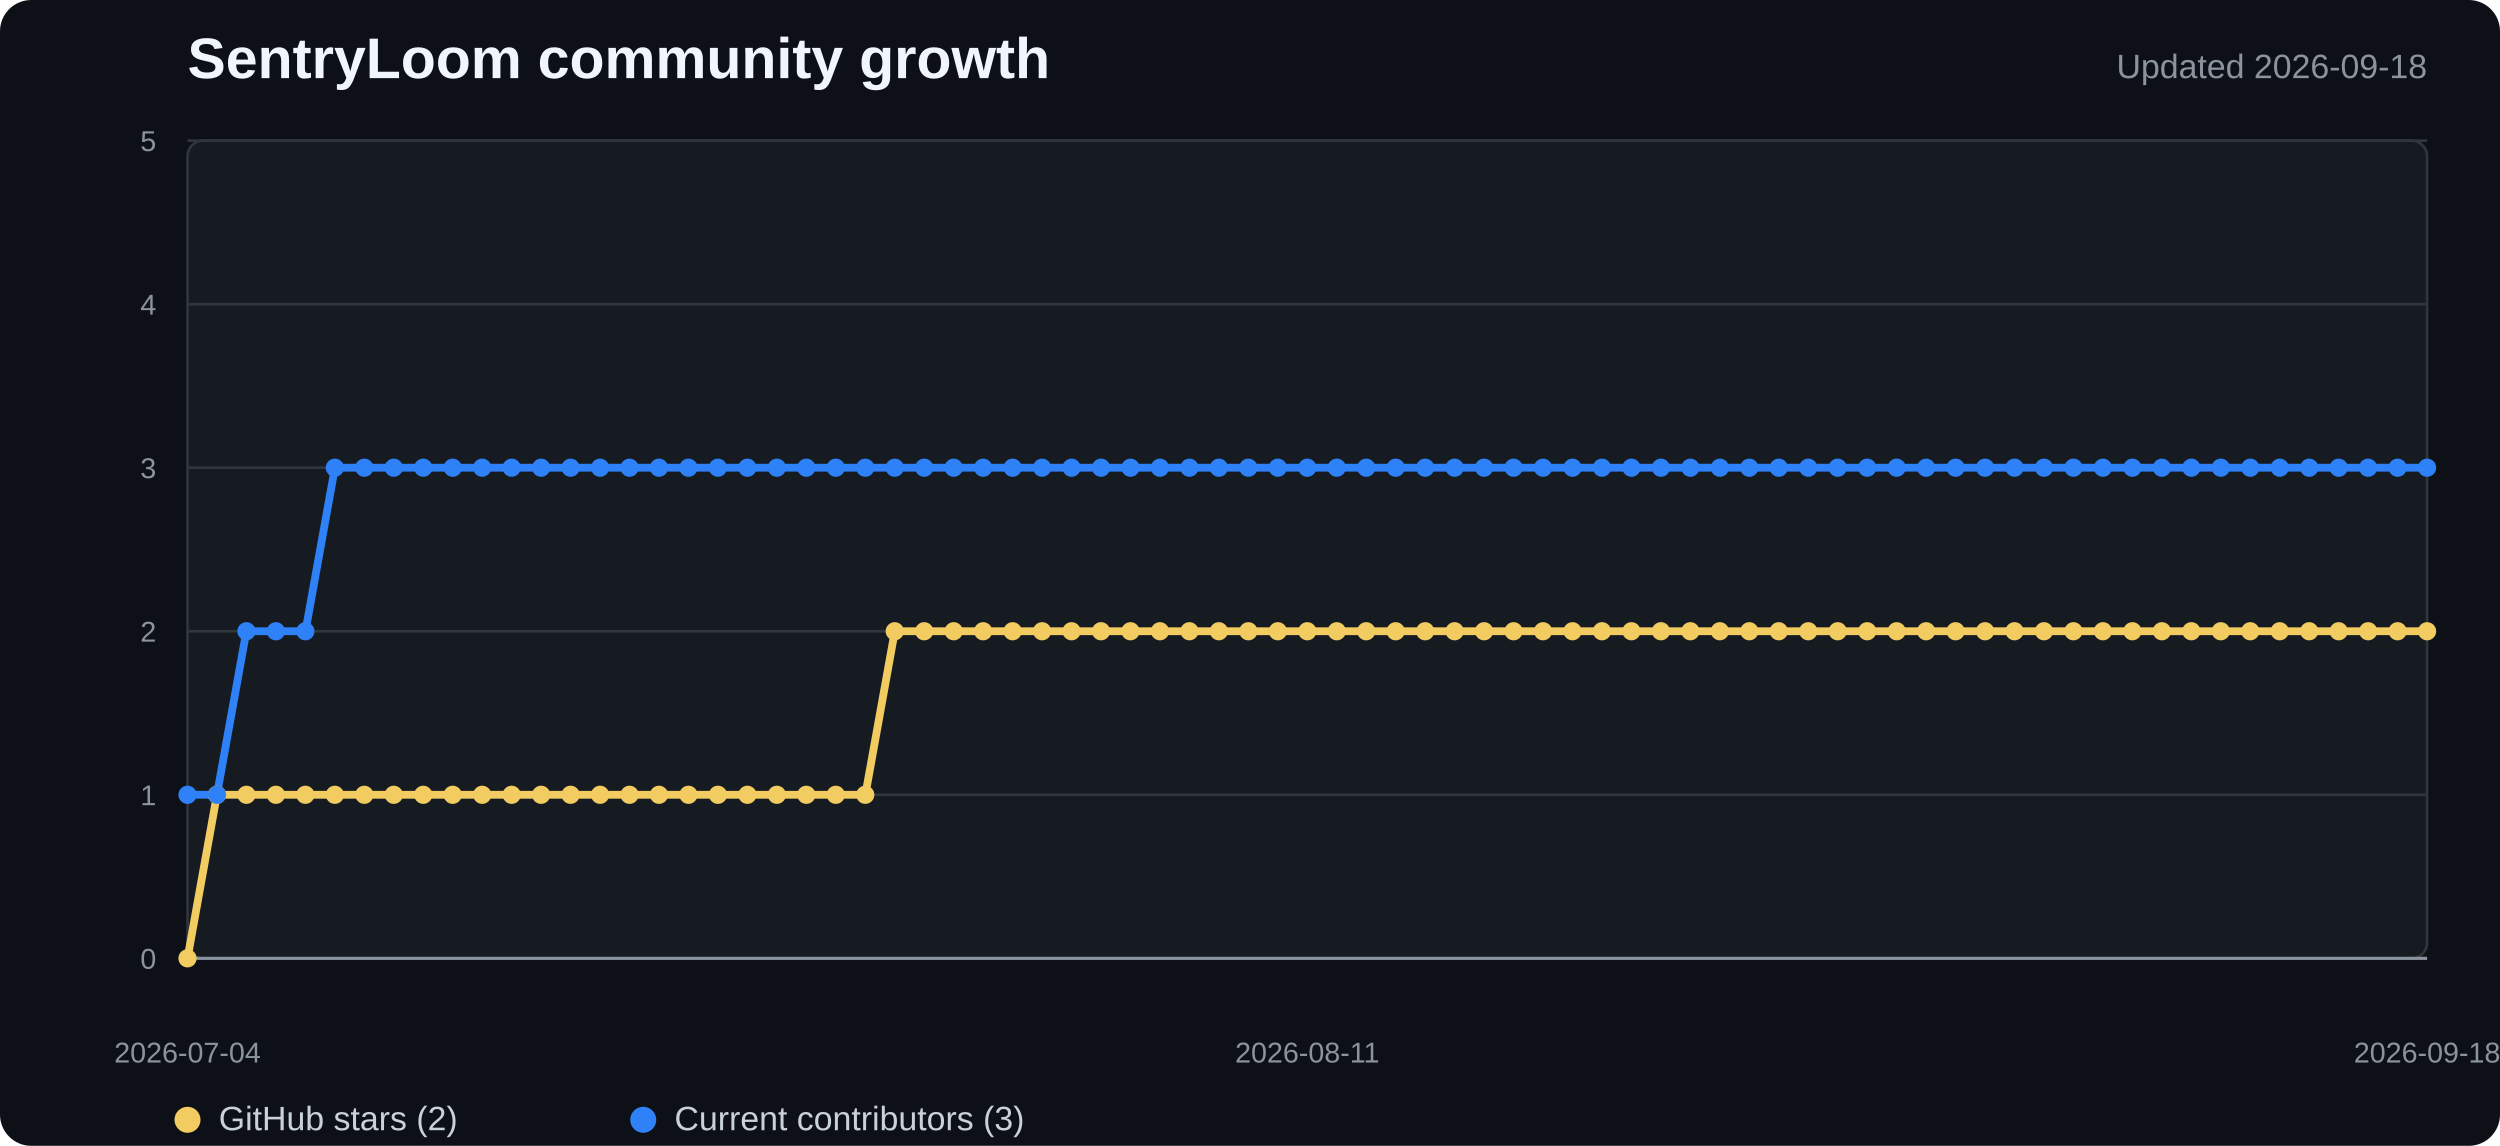
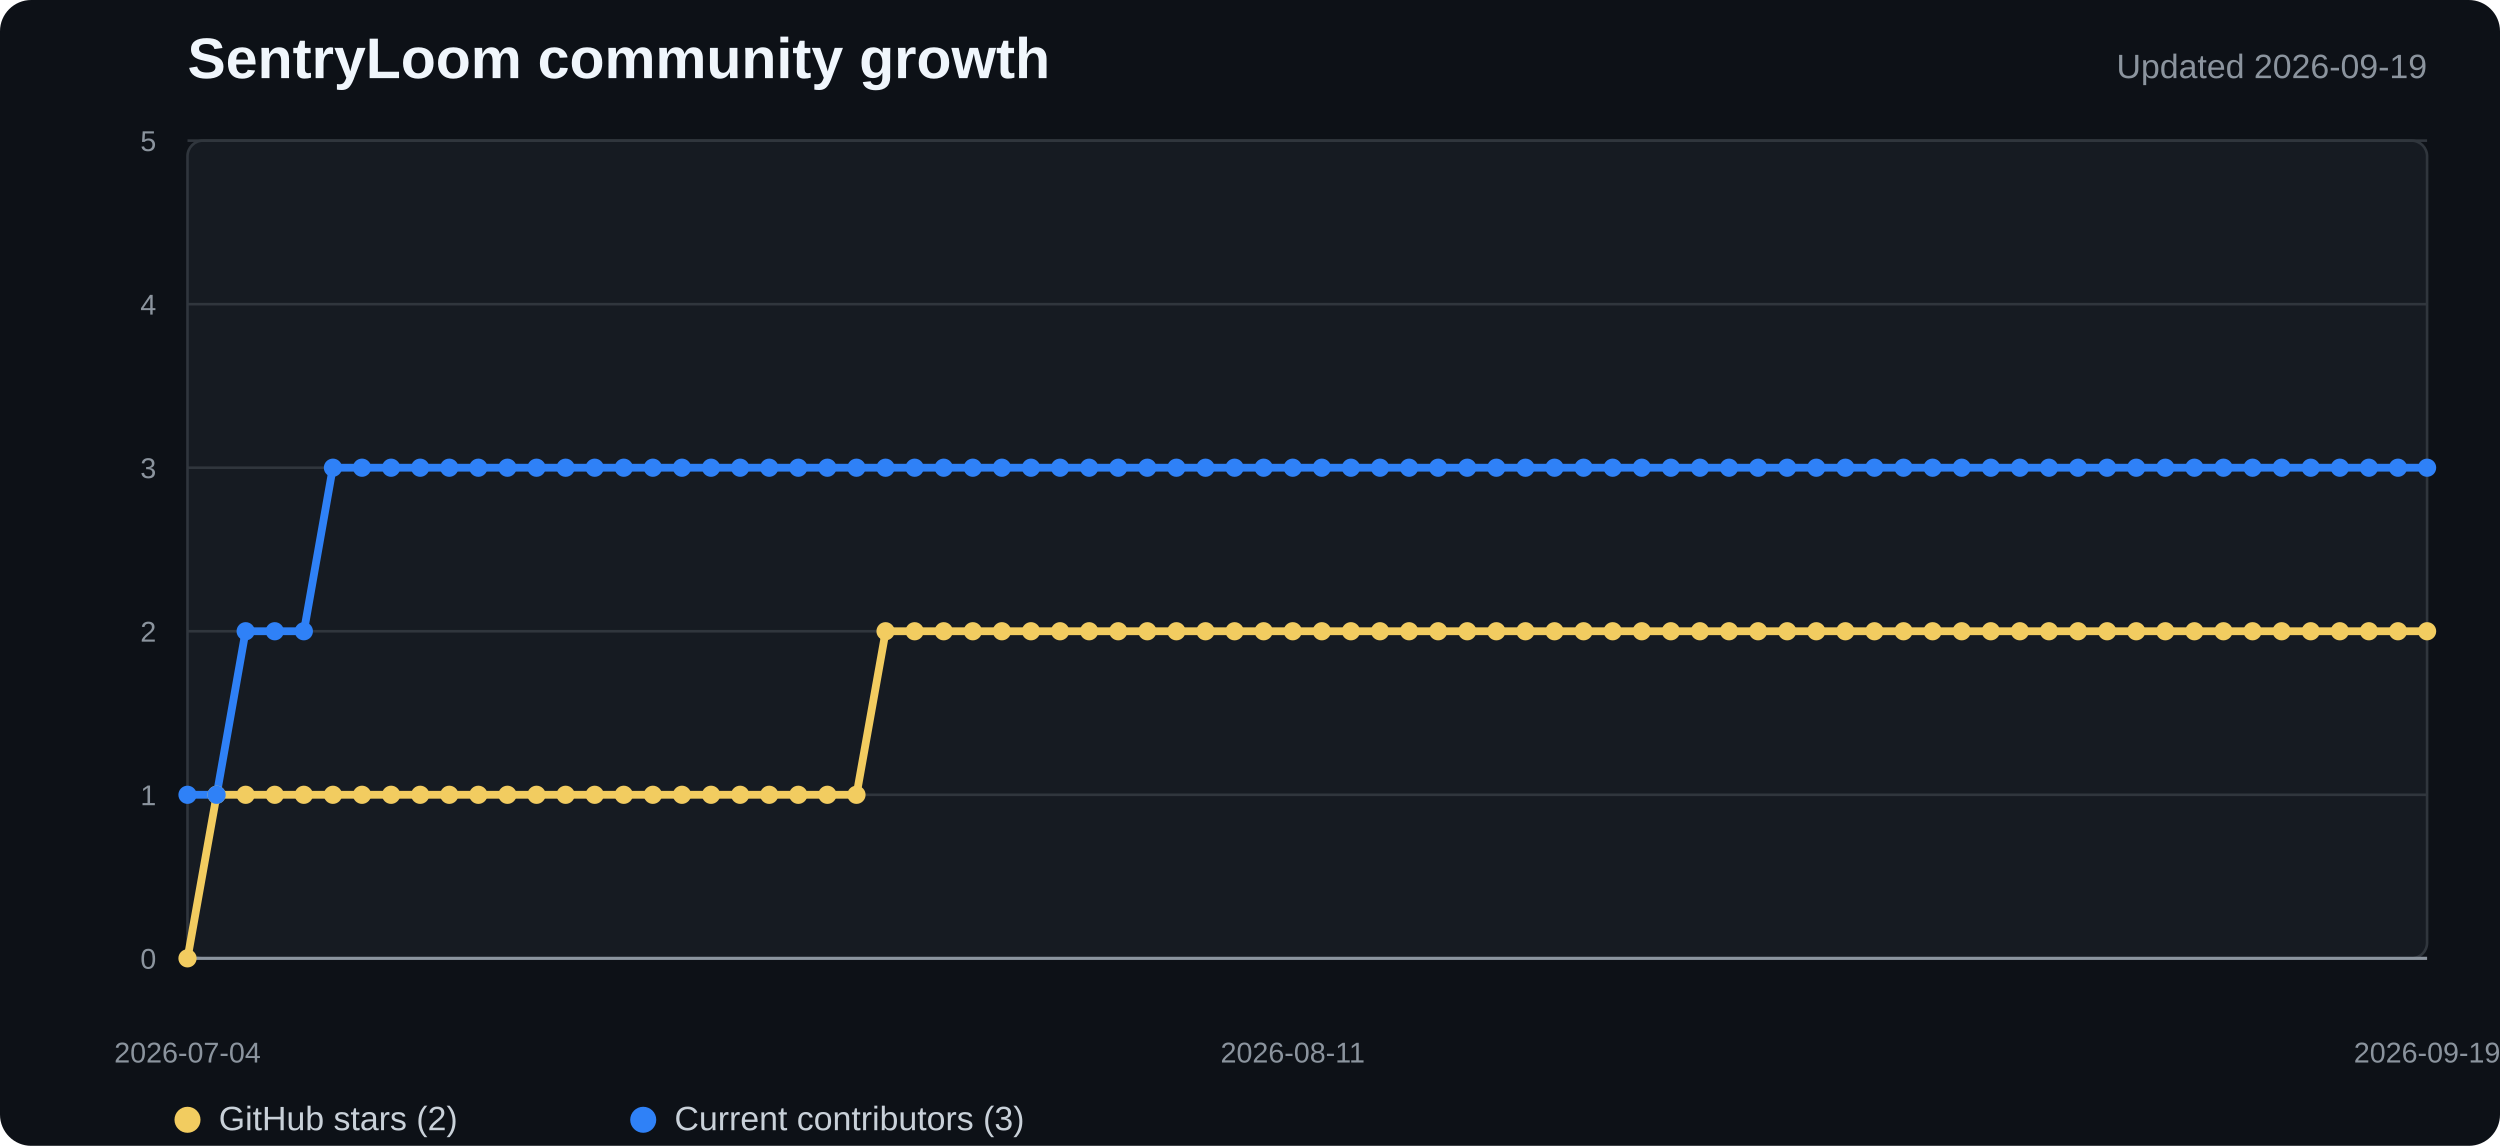
<svg xmlns="http://www.w3.org/2000/svg" width="960" height="440" viewBox="0 0 960 440" role="img" aria-labelledby="title desc">
  <style>
    .background{fill:#0d1117}.plot{fill:#161b22;stroke:#30363d}.grid{stroke:#30363d;stroke-width:1}.axis{stroke:#8b949e;stroke-width:1.2}
    .title{fill:#f0f6fc;font:700 22px "Segoe UI",Arial,sans-serif}.subtitle{fill:#8b949e;font:13px "Segoe UI",Arial,sans-serif}
    .tick{fill:#8b949e;font:11px "Segoe UI",Arial,sans-serif}.legend{fill:#c9d1d9;font:13px "Segoe UI",Arial,sans-serif}
    .stars{fill:none;stroke:#f2cc60;stroke-width:3;stroke-linejoin:round;stroke-linecap:round}
    .contributors{fill:none;stroke:#2f81f7;stroke-width:3;stroke-linejoin:round;stroke-linecap:round}
    .star-dot{fill:#f2cc60}.contributor-dot{fill:#2f81f7}
  </style>
  <rect width="100%" height="100%" rx="12" class="background" />
  <text x="72" y="30" class="title">SentryLoom community growth</text>
-   <text x="932" y="30" text-anchor="end" class="subtitle">Updated 2026-09-18</text>
+   <text x="932" y="30" text-anchor="end" class="subtitle">Updated 2026-09-19</text>
  <rect x="72" y="54" width="860" height="314" rx="6" class="plot" />
  <line x1="72" y1="368" x2="932" y2="368" class="grid" />
  <text x="60" y="372" text-anchor="end" class="tick">0</text>
  <line x1="72" y1="305.2" x2="932" y2="305.2" class="grid" />
  <text x="60" y="309.2" text-anchor="end" class="tick">1</text>
  <line x1="72" y1="242.4" x2="932" y2="242.4" class="grid" />
  <text x="60" y="246.4" text-anchor="end" class="tick">2</text>
  <line x1="72" y1="179.6" x2="932" y2="179.6" class="grid" />
  <text x="60" y="183.6" text-anchor="end" class="tick">3</text>
  <line x1="72" y1="116.8" x2="932" y2="116.8" class="grid" />
  <text x="60" y="120.8" text-anchor="end" class="tick">4</text>
  <line x1="72" y1="54" x2="932" y2="54" class="grid" />
  <text x="60" y="58" text-anchor="end" class="tick">5</text>
  <line x1="72" y1="368" x2="932" y2="368" class="axis" />
-   <polyline points="72.0,368.0 83.3,305.2 94.6,305.2 105.9,305.2 117.3,305.2 128.6,305.2 139.9,305.2 151.2,305.2 162.5,305.2 173.8,305.2 185.2,305.2 196.5,305.2 207.8,305.2 219.1,305.2 230.4,305.2 241.7,305.2 253.1,305.2 264.4,305.2 275.7,305.2 287.0,305.2 298.3,305.2 309.6,305.2 320.9,305.2 332.3,305.2 343.6,242.4 354.9,242.4 366.2,242.4 377.5,242.4 388.8,242.4 400.2,242.4 411.5,242.4 422.8,242.4 434.1,242.4 445.4,242.4 456.7,242.4 468.1,242.4 479.4,242.4 490.7,242.4 502.0,242.4 513.3,242.4 524.6,242.4 535.9,242.4 547.3,242.4 558.6,242.4 569.9,242.4 581.2,242.4 592.5,242.4 603.8,242.4 615.2,242.4 626.5,242.4 637.8,242.4 649.1,242.4 660.4,242.4 671.7,242.4 683.1,242.4 694.4,242.4 705.7,242.4 717.0,242.4 728.3,242.4 739.6,242.4 750.9,242.4 762.3,242.4 773.6,242.4 784.9,242.4 796.2,242.4 807.5,242.4 818.8,242.4 830.2,242.4 841.5,242.4 852.8,242.4 864.1,242.4 875.4,242.4 886.7,242.4 898.1,242.4 909.4,242.4 920.7,242.4 932.0,242.4" class="stars" />
-   <polyline points="72.0,305.2 83.3,305.2 94.6,242.4 105.9,242.4 117.3,242.4 128.6,179.6 139.9,179.6 151.2,179.6 162.5,179.6 173.8,179.6 185.2,179.6 196.5,179.6 207.8,179.6 219.1,179.6 230.4,179.6 241.7,179.6 253.1,179.6 264.4,179.6 275.7,179.6 287.0,179.6 298.3,179.6 309.6,179.6 320.9,179.6 332.3,179.6 343.6,179.6 354.9,179.6 366.2,179.6 377.5,179.6 388.8,179.6 400.2,179.6 411.5,179.6 422.8,179.6 434.1,179.6 445.4,179.6 456.7,179.6 468.1,179.6 479.4,179.6 490.7,179.6 502.0,179.6 513.3,179.6 524.6,179.6 535.9,179.6 547.3,179.6 558.6,179.6 569.9,179.6 581.2,179.6 592.5,179.6 603.8,179.6 615.2,179.6 626.5,179.6 637.8,179.6 649.1,179.6 660.4,179.6 671.7,179.6 683.1,179.6 694.4,179.6 705.7,179.6 717.0,179.6 728.3,179.6 739.6,179.6 750.9,179.6 762.3,179.6 773.6,179.6 784.9,179.6 796.2,179.6 807.5,179.6 818.8,179.6 830.2,179.6 841.5,179.6 852.8,179.6 864.1,179.6 875.4,179.6 886.7,179.6 898.1,179.6 909.4,179.6 920.7,179.6 932.0,179.6" class="contributors" />
+   <polyline points="72.0,368.0 83.2,305.2 94.3,305.2 105.5,305.2 116.7,305.2 127.8,305.2 139.0,305.2 150.2,305.2 161.4,305.2 172.5,305.2 183.7,305.2 194.9,305.2 206.0,305.2 217.2,305.2 228.4,305.2 239.5,305.2 250.7,305.2 261.9,305.2 273.0,305.2 284.2,305.2 295.4,305.2 306.5,305.2 317.7,305.2 328.9,305.2 340.1,242.4 351.2,242.4 362.4,242.4 373.6,242.4 384.7,242.4 395.9,242.4 407.1,242.4 418.2,242.4 429.4,242.4 440.6,242.4 451.7,242.4 462.9,242.4 474.1,242.4 485.2,242.4 496.4,242.4 507.6,242.4 518.8,242.4 529.9,242.4 541.1,242.4 552.3,242.4 563.4,242.4 574.6,242.4 585.8,242.4 596.9,242.4 608.1,242.4 619.3,242.4 630.4,242.4 641.6,242.4 652.8,242.4 663.9,242.4 675.1,242.4 686.3,242.4 697.5,242.4 708.6,242.4 719.8,242.4 731.0,242.4 742.1,242.4 753.3,242.4 764.5,242.4 775.6,242.4 786.8,242.4 798.0,242.4 809.1,242.4 820.3,242.4 831.5,242.4 842.6,242.4 853.8,242.4 865.0,242.4 876.2,242.4 887.3,242.4 898.5,242.4 909.7,242.4 920.8,242.4 932.0,242.4" class="stars" />
+   <polyline points="72.0,305.2 83.2,305.2 94.3,242.4 105.5,242.4 116.7,242.4 127.8,179.6 139.0,179.6 150.2,179.6 161.4,179.6 172.5,179.6 183.7,179.6 194.9,179.6 206.0,179.6 217.2,179.6 228.4,179.6 239.5,179.6 250.7,179.6 261.9,179.6 273.0,179.6 284.2,179.6 295.4,179.6 306.5,179.6 317.7,179.6 328.9,179.6 340.1,179.6 351.2,179.6 362.4,179.6 373.6,179.6 384.7,179.6 395.9,179.6 407.1,179.6 418.2,179.6 429.4,179.6 440.6,179.6 451.7,179.6 462.9,179.6 474.1,179.6 485.2,179.6 496.4,179.6 507.6,179.6 518.8,179.6 529.9,179.6 541.1,179.6 552.3,179.6 563.4,179.6 574.6,179.6 585.8,179.6 596.9,179.6 608.1,179.6 619.3,179.6 630.4,179.6 641.6,179.6 652.8,179.6 663.9,179.6 675.1,179.6 686.3,179.6 697.5,179.6 708.6,179.6 719.8,179.6 731.0,179.6 742.1,179.6 753.3,179.6 764.5,179.6 775.6,179.6 786.8,179.6 798.0,179.6 809.1,179.6 820.3,179.6 831.5,179.6 842.6,179.6 853.8,179.6 865.0,179.6 876.2,179.6 887.3,179.6 898.5,179.6 909.7,179.6 920.8,179.6 932.0,179.6" class="contributors" />
  <circle cx="72" cy="368" r="3.5" class="star-dot" />
-   <circle cx="83.316" cy="305.2" r="3.5" class="star-dot" />
-   <circle cx="94.632" cy="305.2" r="3.5" class="star-dot" />
-   <circle cx="105.947" cy="305.2" r="3.5" class="star-dot" />
-   <circle cx="117.263" cy="305.2" r="3.5" class="star-dot" />
-   <circle cx="128.579" cy="305.2" r="3.5" class="star-dot" />
-   <circle cx="139.895" cy="305.2" r="3.5" class="star-dot" />
-   <circle cx="151.211" cy="305.2" r="3.5" class="star-dot" />
-   <circle cx="162.526" cy="305.2" r="3.5" class="star-dot" />
-   <circle cx="173.842" cy="305.2" r="3.5" class="star-dot" />
-   <circle cx="185.158" cy="305.2" r="3.5" class="star-dot" />
-   <circle cx="196.474" cy="305.2" r="3.5" class="star-dot" />
-   <circle cx="207.789" cy="305.2" r="3.5" class="star-dot" />
-   <circle cx="219.105" cy="305.2" r="3.5" class="star-dot" />
-   <circle cx="230.421" cy="305.2" r="3.5" class="star-dot" />
-   <circle cx="241.737" cy="305.2" r="3.5" class="star-dot" />
-   <circle cx="253.053" cy="305.2" r="3.5" class="star-dot" />
-   <circle cx="264.368" cy="305.2" r="3.5" class="star-dot" />
-   <circle cx="275.684" cy="305.2" r="3.5" class="star-dot" />
-   <circle cx="287" cy="305.2" r="3.5" class="star-dot" />
-   <circle cx="298.316" cy="305.2" r="3.5" class="star-dot" />
-   <circle cx="309.632" cy="305.2" r="3.5" class="star-dot" />
-   <circle cx="320.947" cy="305.2" r="3.5" class="star-dot" />
-   <circle cx="332.263" cy="305.2" r="3.5" class="star-dot" />
-   <circle cx="343.579" cy="242.4" r="3.5" class="star-dot" />
-   <circle cx="354.895" cy="242.4" r="3.5" class="star-dot" />
-   <circle cx="366.211" cy="242.4" r="3.5" class="star-dot" />
-   <circle cx="377.526" cy="242.4" r="3.5" class="star-dot" />
-   <circle cx="388.842" cy="242.4" r="3.5" class="star-dot" />
-   <circle cx="400.158" cy="242.4" r="3.5" class="star-dot" />
-   <circle cx="411.474" cy="242.4" r="3.5" class="star-dot" />
-   <circle cx="422.789" cy="242.4" r="3.5" class="star-dot" />
-   <circle cx="434.105" cy="242.4" r="3.5" class="star-dot" />
-   <circle cx="445.421" cy="242.4" r="3.5" class="star-dot" />
-   <circle cx="456.737" cy="242.4" r="3.5" class="star-dot" />
-   <circle cx="468.053" cy="242.4" r="3.5" class="star-dot" />
-   <circle cx="479.368" cy="242.4" r="3.5" class="star-dot" />
-   <circle cx="490.684" cy="242.4" r="3.5" class="star-dot" />
-   <circle cx="502" cy="242.4" r="3.5" class="star-dot" />
-   <circle cx="513.316" cy="242.4" r="3.5" class="star-dot" />
-   <circle cx="524.632" cy="242.4" r="3.5" class="star-dot" />
-   <circle cx="535.947" cy="242.4" r="3.5" class="star-dot" />
-   <circle cx="547.263" cy="242.4" r="3.5" class="star-dot" />
-   <circle cx="558.579" cy="242.4" r="3.5" class="star-dot" />
-   <circle cx="569.895" cy="242.4" r="3.5" class="star-dot" />
-   <circle cx="581.211" cy="242.4" r="3.5" class="star-dot" />
-   <circle cx="592.526" cy="242.4" r="3.5" class="star-dot" />
-   <circle cx="603.842" cy="242.4" r="3.5" class="star-dot" />
-   <circle cx="615.158" cy="242.4" r="3.5" class="star-dot" />
-   <circle cx="626.474" cy="242.4" r="3.5" class="star-dot" />
-   <circle cx="637.789" cy="242.4" r="3.5" class="star-dot" />
-   <circle cx="649.105" cy="242.4" r="3.5" class="star-dot" />
-   <circle cx="660.421" cy="242.4" r="3.5" class="star-dot" />
-   <circle cx="671.737" cy="242.4" r="3.5" class="star-dot" />
-   <circle cx="683.053" cy="242.4" r="3.5" class="star-dot" />
-   <circle cx="694.368" cy="242.4" r="3.5" class="star-dot" />
-   <circle cx="705.684" cy="242.4" r="3.5" class="star-dot" />
-   <circle cx="717" cy="242.4" r="3.5" class="star-dot" />
-   <circle cx="728.316" cy="242.4" r="3.5" class="star-dot" />
-   <circle cx="739.632" cy="242.4" r="3.5" class="star-dot" />
-   <circle cx="750.947" cy="242.4" r="3.5" class="star-dot" />
-   <circle cx="762.263" cy="242.4" r="3.5" class="star-dot" />
-   <circle cx="773.579" cy="242.4" r="3.5" class="star-dot" />
-   <circle cx="784.895" cy="242.4" r="3.5" class="star-dot" />
-   <circle cx="796.211" cy="242.4" r="3.5" class="star-dot" />
-   <circle cx="807.526" cy="242.4" r="3.5" class="star-dot" />
-   <circle cx="818.842" cy="242.4" r="3.5" class="star-dot" />
-   <circle cx="830.158" cy="242.4" r="3.5" class="star-dot" />
-   <circle cx="841.474" cy="242.4" r="3.5" class="star-dot" />
-   <circle cx="852.789" cy="242.4" r="3.5" class="star-dot" />
-   <circle cx="864.105" cy="242.4" r="3.5" class="star-dot" />
-   <circle cx="875.421" cy="242.4" r="3.5" class="star-dot" />
-   <circle cx="886.737" cy="242.4" r="3.5" class="star-dot" />
-   <circle cx="898.053" cy="242.4" r="3.5" class="star-dot" />
-   <circle cx="909.368" cy="242.4" r="3.5" class="star-dot" />
-   <circle cx="920.684" cy="242.4" r="3.5" class="star-dot" />
+   <circle cx="83.169" cy="305.2" r="3.5" class="star-dot" />
+   <circle cx="94.338" cy="305.2" r="3.5" class="star-dot" />
+   <circle cx="105.506" cy="305.2" r="3.5" class="star-dot" />
+   <circle cx="116.675" cy="305.2" r="3.5" class="star-dot" />
+   <circle cx="127.844" cy="305.2" r="3.5" class="star-dot" />
+   <circle cx="139.013" cy="305.2" r="3.5" class="star-dot" />
+   <circle cx="150.182" cy="305.2" r="3.5" class="star-dot" />
+   <circle cx="161.351" cy="305.2" r="3.5" class="star-dot" />
+   <circle cx="172.519" cy="305.2" r="3.5" class="star-dot" />
+   <circle cx="183.688" cy="305.2" r="3.5" class="star-dot" />
+   <circle cx="194.857" cy="305.2" r="3.5" class="star-dot" />
+   <circle cx="206.026" cy="305.2" r="3.5" class="star-dot" />
+   <circle cx="217.195" cy="305.2" r="3.5" class="star-dot" />
+   <circle cx="228.364" cy="305.2" r="3.5" class="star-dot" />
+   <circle cx="239.532" cy="305.2" r="3.5" class="star-dot" />
+   <circle cx="250.701" cy="305.2" r="3.5" class="star-dot" />
+   <circle cx="261.87" cy="305.2" r="3.5" class="star-dot" />
+   <circle cx="273.039" cy="305.2" r="3.5" class="star-dot" />
+   <circle cx="284.208" cy="305.2" r="3.5" class="star-dot" />
+   <circle cx="295.377" cy="305.2" r="3.5" class="star-dot" />
+   <circle cx="306.545" cy="305.2" r="3.5" class="star-dot" />
+   <circle cx="317.714" cy="305.2" r="3.5" class="star-dot" />
+   <circle cx="328.883" cy="305.2" r="3.5" class="star-dot" />
+   <circle cx="340.052" cy="242.4" r="3.5" class="star-dot" />
+   <circle cx="351.221" cy="242.4" r="3.5" class="star-dot" />
+   <circle cx="362.39" cy="242.4" r="3.5" class="star-dot" />
+   <circle cx="373.558" cy="242.4" r="3.5" class="star-dot" />
+   <circle cx="384.727" cy="242.4" r="3.5" class="star-dot" />
+   <circle cx="395.896" cy="242.4" r="3.5" class="star-dot" />
+   <circle cx="407.065" cy="242.4" r="3.5" class="star-dot" />
+   <circle cx="418.234" cy="242.4" r="3.5" class="star-dot" />
+   <circle cx="429.403" cy="242.4" r="3.5" class="star-dot" />
+   <circle cx="440.571" cy="242.4" r="3.5" class="star-dot" />
+   <circle cx="451.74" cy="242.4" r="3.5" class="star-dot" />
+   <circle cx="462.909" cy="242.4" r="3.5" class="star-dot" />
+   <circle cx="474.078" cy="242.4" r="3.5" class="star-dot" />
+   <circle cx="485.247" cy="242.4" r="3.5" class="star-dot" />
+   <circle cx="496.416" cy="242.4" r="3.5" class="star-dot" />
+   <circle cx="507.584" cy="242.4" r="3.5" class="star-dot" />
+   <circle cx="518.753" cy="242.4" r="3.5" class="star-dot" />
+   <circle cx="529.922" cy="242.4" r="3.5" class="star-dot" />
+   <circle cx="541.091" cy="242.4" r="3.5" class="star-dot" />
+   <circle cx="552.26" cy="242.4" r="3.5" class="star-dot" />
+   <circle cx="563.429" cy="242.4" r="3.5" class="star-dot" />
+   <circle cx="574.597" cy="242.4" r="3.5" class="star-dot" />
+   <circle cx="585.766" cy="242.4" r="3.5" class="star-dot" />
+   <circle cx="596.935" cy="242.4" r="3.5" class="star-dot" />
+   <circle cx="608.104" cy="242.4" r="3.5" class="star-dot" />
+   <circle cx="619.273" cy="242.4" r="3.5" class="star-dot" />
+   <circle cx="630.442" cy="242.4" r="3.5" class="star-dot" />
+   <circle cx="641.61" cy="242.4" r="3.5" class="star-dot" />
+   <circle cx="652.779" cy="242.4" r="3.5" class="star-dot" />
+   <circle cx="663.948" cy="242.4" r="3.5" class="star-dot" />
+   <circle cx="675.117" cy="242.4" r="3.5" class="star-dot" />
+   <circle cx="686.286" cy="242.4" r="3.5" class="star-dot" />
+   <circle cx="697.455" cy="242.4" r="3.5" class="star-dot" />
+   <circle cx="708.623" cy="242.4" r="3.5" class="star-dot" />
+   <circle cx="719.792" cy="242.4" r="3.5" class="star-dot" />
+   <circle cx="730.961" cy="242.4" r="3.5" class="star-dot" />
+   <circle cx="742.13" cy="242.4" r="3.5" class="star-dot" />
+   <circle cx="753.299" cy="242.4" r="3.5" class="star-dot" />
+   <circle cx="764.468" cy="242.4" r="3.5" class="star-dot" />
+   <circle cx="775.636" cy="242.4" r="3.5" class="star-dot" />
+   <circle cx="786.805" cy="242.4" r="3.5" class="star-dot" />
+   <circle cx="797.974" cy="242.4" r="3.5" class="star-dot" />
+   <circle cx="809.143" cy="242.4" r="3.5" class="star-dot" />
+   <circle cx="820.312" cy="242.4" r="3.5" class="star-dot" />
+   <circle cx="831.481" cy="242.4" r="3.5" class="star-dot" />
+   <circle cx="842.649" cy="242.4" r="3.5" class="star-dot" />
+   <circle cx="853.818" cy="242.4" r="3.5" class="star-dot" />
+   <circle cx="864.987" cy="242.4" r="3.5" class="star-dot" />
+   <circle cx="876.156" cy="242.4" r="3.5" class="star-dot" />
+   <circle cx="887.325" cy="242.4" r="3.5" class="star-dot" />
+   <circle cx="898.494" cy="242.4" r="3.5" class="star-dot" />
+   <circle cx="909.662" cy="242.4" r="3.5" class="star-dot" />
+   <circle cx="920.831" cy="242.4" r="3.5" class="star-dot" />
  <circle cx="932" cy="242.4" r="3.5" class="star-dot" />
  <circle cx="72" cy="305.2" r="3.5" class="contributor-dot" />
-   <circle cx="83.316" cy="305.2" r="3.5" class="contributor-dot" />
-   <circle cx="94.632" cy="242.4" r="3.5" class="contributor-dot" />
-   <circle cx="105.947" cy="242.4" r="3.5" class="contributor-dot" />
-   <circle cx="117.263" cy="242.4" r="3.5" class="contributor-dot" />
-   <circle cx="128.579" cy="179.6" r="3.5" class="contributor-dot" />
-   <circle cx="139.895" cy="179.6" r="3.5" class="contributor-dot" />
-   <circle cx="151.211" cy="179.6" r="3.5" class="contributor-dot" />
-   <circle cx="162.526" cy="179.6" r="3.5" class="contributor-dot" />
-   <circle cx="173.842" cy="179.6" r="3.5" class="contributor-dot" />
-   <circle cx="185.158" cy="179.6" r="3.5" class="contributor-dot" />
-   <circle cx="196.474" cy="179.6" r="3.5" class="contributor-dot" />
-   <circle cx="207.789" cy="179.6" r="3.5" class="contributor-dot" />
-   <circle cx="219.105" cy="179.6" r="3.5" class="contributor-dot" />
-   <circle cx="230.421" cy="179.6" r="3.5" class="contributor-dot" />
-   <circle cx="241.737" cy="179.6" r="3.5" class="contributor-dot" />
-   <circle cx="253.053" cy="179.6" r="3.5" class="contributor-dot" />
-   <circle cx="264.368" cy="179.6" r="3.5" class="contributor-dot" />
-   <circle cx="275.684" cy="179.6" r="3.5" class="contributor-dot" />
-   <circle cx="287" cy="179.6" r="3.5" class="contributor-dot" />
-   <circle cx="298.316" cy="179.6" r="3.5" class="contributor-dot" />
-   <circle cx="309.632" cy="179.6" r="3.5" class="contributor-dot" />
-   <circle cx="320.947" cy="179.6" r="3.5" class="contributor-dot" />
-   <circle cx="332.263" cy="179.6" r="3.5" class="contributor-dot" />
-   <circle cx="343.579" cy="179.6" r="3.5" class="contributor-dot" />
-   <circle cx="354.895" cy="179.6" r="3.5" class="contributor-dot" />
-   <circle cx="366.211" cy="179.6" r="3.5" class="contributor-dot" />
-   <circle cx="377.526" cy="179.6" r="3.5" class="contributor-dot" />
-   <circle cx="388.842" cy="179.6" r="3.5" class="contributor-dot" />
-   <circle cx="400.158" cy="179.6" r="3.5" class="contributor-dot" />
-   <circle cx="411.474" cy="179.6" r="3.5" class="contributor-dot" />
-   <circle cx="422.789" cy="179.6" r="3.5" class="contributor-dot" />
-   <circle cx="434.105" cy="179.6" r="3.5" class="contributor-dot" />
-   <circle cx="445.421" cy="179.6" r="3.5" class="contributor-dot" />
-   <circle cx="456.737" cy="179.6" r="3.5" class="contributor-dot" />
-   <circle cx="468.053" cy="179.6" r="3.5" class="contributor-dot" />
-   <circle cx="479.368" cy="179.6" r="3.5" class="contributor-dot" />
-   <circle cx="490.684" cy="179.6" r="3.5" class="contributor-dot" />
-   <circle cx="502" cy="179.6" r="3.5" class="contributor-dot" />
-   <circle cx="513.316" cy="179.6" r="3.5" class="contributor-dot" />
-   <circle cx="524.632" cy="179.6" r="3.5" class="contributor-dot" />
-   <circle cx="535.947" cy="179.6" r="3.5" class="contributor-dot" />
-   <circle cx="547.263" cy="179.6" r="3.5" class="contributor-dot" />
-   <circle cx="558.579" cy="179.6" r="3.5" class="contributor-dot" />
-   <circle cx="569.895" cy="179.6" r="3.5" class="contributor-dot" />
-   <circle cx="581.211" cy="179.6" r="3.5" class="contributor-dot" />
-   <circle cx="592.526" cy="179.6" r="3.5" class="contributor-dot" />
-   <circle cx="603.842" cy="179.6" r="3.5" class="contributor-dot" />
-   <circle cx="615.158" cy="179.6" r="3.5" class="contributor-dot" />
-   <circle cx="626.474" cy="179.6" r="3.5" class="contributor-dot" />
-   <circle cx="637.789" cy="179.6" r="3.5" class="contributor-dot" />
-   <circle cx="649.105" cy="179.6" r="3.5" class="contributor-dot" />
-   <circle cx="660.421" cy="179.6" r="3.5" class="contributor-dot" />
-   <circle cx="671.737" cy="179.6" r="3.5" class="contributor-dot" />
-   <circle cx="683.053" cy="179.6" r="3.5" class="contributor-dot" />
-   <circle cx="694.368" cy="179.6" r="3.5" class="contributor-dot" />
-   <circle cx="705.684" cy="179.6" r="3.5" class="contributor-dot" />
-   <circle cx="717" cy="179.6" r="3.5" class="contributor-dot" />
-   <circle cx="728.316" cy="179.6" r="3.5" class="contributor-dot" />
-   <circle cx="739.632" cy="179.6" r="3.5" class="contributor-dot" />
-   <circle cx="750.947" cy="179.6" r="3.5" class="contributor-dot" />
-   <circle cx="762.263" cy="179.6" r="3.5" class="contributor-dot" />
-   <circle cx="773.579" cy="179.6" r="3.5" class="contributor-dot" />
-   <circle cx="784.895" cy="179.6" r="3.5" class="contributor-dot" />
-   <circle cx="796.211" cy="179.6" r="3.5" class="contributor-dot" />
-   <circle cx="807.526" cy="179.6" r="3.5" class="contributor-dot" />
-   <circle cx="818.842" cy="179.6" r="3.5" class="contributor-dot" />
-   <circle cx="830.158" cy="179.6" r="3.5" class="contributor-dot" />
-   <circle cx="841.474" cy="179.6" r="3.5" class="contributor-dot" />
-   <circle cx="852.789" cy="179.6" r="3.5" class="contributor-dot" />
-   <circle cx="864.105" cy="179.6" r="3.5" class="contributor-dot" />
-   <circle cx="875.421" cy="179.6" r="3.5" class="contributor-dot" />
-   <circle cx="886.737" cy="179.6" r="3.5" class="contributor-dot" />
-   <circle cx="898.053" cy="179.6" r="3.5" class="contributor-dot" />
-   <circle cx="909.368" cy="179.6" r="3.5" class="contributor-dot" />
-   <circle cx="920.684" cy="179.6" r="3.5" class="contributor-dot" />
+   <circle cx="83.169" cy="305.2" r="3.5" class="contributor-dot" />
+   <circle cx="94.338" cy="242.4" r="3.5" class="contributor-dot" />
+   <circle cx="105.506" cy="242.4" r="3.5" class="contributor-dot" />
+   <circle cx="116.675" cy="242.4" r="3.5" class="contributor-dot" />
+   <circle cx="127.844" cy="179.6" r="3.5" class="contributor-dot" />
+   <circle cx="139.013" cy="179.6" r="3.5" class="contributor-dot" />
+   <circle cx="150.182" cy="179.6" r="3.5" class="contributor-dot" />
+   <circle cx="161.351" cy="179.6" r="3.5" class="contributor-dot" />
+   <circle cx="172.519" cy="179.6" r="3.5" class="contributor-dot" />
+   <circle cx="183.688" cy="179.6" r="3.5" class="contributor-dot" />
+   <circle cx="194.857" cy="179.6" r="3.5" class="contributor-dot" />
+   <circle cx="206.026" cy="179.6" r="3.5" class="contributor-dot" />
+   <circle cx="217.195" cy="179.6" r="3.5" class="contributor-dot" />
+   <circle cx="228.364" cy="179.6" r="3.5" class="contributor-dot" />
+   <circle cx="239.532" cy="179.6" r="3.5" class="contributor-dot" />
+   <circle cx="250.701" cy="179.6" r="3.5" class="contributor-dot" />
+   <circle cx="261.87" cy="179.6" r="3.5" class="contributor-dot" />
+   <circle cx="273.039" cy="179.6" r="3.5" class="contributor-dot" />
+   <circle cx="284.208" cy="179.6" r="3.5" class="contributor-dot" />
+   <circle cx="295.377" cy="179.6" r="3.5" class="contributor-dot" />
+   <circle cx="306.545" cy="179.6" r="3.5" class="contributor-dot" />
+   <circle cx="317.714" cy="179.6" r="3.5" class="contributor-dot" />
+   <circle cx="328.883" cy="179.6" r="3.5" class="contributor-dot" />
+   <circle cx="340.052" cy="179.6" r="3.5" class="contributor-dot" />
+   <circle cx="351.221" cy="179.6" r="3.5" class="contributor-dot" />
+   <circle cx="362.39" cy="179.6" r="3.5" class="contributor-dot" />
+   <circle cx="373.558" cy="179.6" r="3.5" class="contributor-dot" />
+   <circle cx="384.727" cy="179.6" r="3.5" class="contributor-dot" />
+   <circle cx="395.896" cy="179.6" r="3.5" class="contributor-dot" />
+   <circle cx="407.065" cy="179.6" r="3.5" class="contributor-dot" />
+   <circle cx="418.234" cy="179.6" r="3.5" class="contributor-dot" />
+   <circle cx="429.403" cy="179.6" r="3.5" class="contributor-dot" />
+   <circle cx="440.571" cy="179.6" r="3.5" class="contributor-dot" />
+   <circle cx="451.74" cy="179.6" r="3.5" class="contributor-dot" />
+   <circle cx="462.909" cy="179.6" r="3.5" class="contributor-dot" />
+   <circle cx="474.078" cy="179.6" r="3.5" class="contributor-dot" />
+   <circle cx="485.247" cy="179.6" r="3.5" class="contributor-dot" />
+   <circle cx="496.416" cy="179.6" r="3.5" class="contributor-dot" />
+   <circle cx="507.584" cy="179.6" r="3.5" class="contributor-dot" />
+   <circle cx="518.753" cy="179.6" r="3.5" class="contributor-dot" />
+   <circle cx="529.922" cy="179.6" r="3.5" class="contributor-dot" />
+   <circle cx="541.091" cy="179.6" r="3.5" class="contributor-dot" />
+   <circle cx="552.26" cy="179.6" r="3.5" class="contributor-dot" />
+   <circle cx="563.429" cy="179.6" r="3.5" class="contributor-dot" />
+   <circle cx="574.597" cy="179.6" r="3.5" class="contributor-dot" />
+   <circle cx="585.766" cy="179.6" r="3.5" class="contributor-dot" />
+   <circle cx="596.935" cy="179.6" r="3.5" class="contributor-dot" />
+   <circle cx="608.104" cy="179.6" r="3.5" class="contributor-dot" />
+   <circle cx="619.273" cy="179.6" r="3.5" class="contributor-dot" />
+   <circle cx="630.442" cy="179.6" r="3.5" class="contributor-dot" />
+   <circle cx="641.61" cy="179.6" r="3.5" class="contributor-dot" />
+   <circle cx="652.779" cy="179.6" r="3.5" class="contributor-dot" />
+   <circle cx="663.948" cy="179.6" r="3.5" class="contributor-dot" />
+   <circle cx="675.117" cy="179.6" r="3.5" class="contributor-dot" />
+   <circle cx="686.286" cy="179.6" r="3.5" class="contributor-dot" />
+   <circle cx="697.455" cy="179.6" r="3.5" class="contributor-dot" />
+   <circle cx="708.623" cy="179.6" r="3.5" class="contributor-dot" />
+   <circle cx="719.792" cy="179.6" r="3.5" class="contributor-dot" />
+   <circle cx="730.961" cy="179.6" r="3.5" class="contributor-dot" />
+   <circle cx="742.13" cy="179.6" r="3.5" class="contributor-dot" />
+   <circle cx="753.299" cy="179.6" r="3.5" class="contributor-dot" />
+   <circle cx="764.468" cy="179.6" r="3.5" class="contributor-dot" />
+   <circle cx="775.636" cy="179.6" r="3.5" class="contributor-dot" />
+   <circle cx="786.805" cy="179.6" r="3.5" class="contributor-dot" />
+   <circle cx="797.974" cy="179.6" r="3.5" class="contributor-dot" />
+   <circle cx="809.143" cy="179.6" r="3.5" class="contributor-dot" />
+   <circle cx="820.312" cy="179.6" r="3.5" class="contributor-dot" />
+   <circle cx="831.481" cy="179.6" r="3.5" class="contributor-dot" />
+   <circle cx="842.649" cy="179.6" r="3.5" class="contributor-dot" />
+   <circle cx="853.818" cy="179.6" r="3.5" class="contributor-dot" />
+   <circle cx="864.987" cy="179.6" r="3.5" class="contributor-dot" />
+   <circle cx="876.156" cy="179.6" r="3.5" class="contributor-dot" />
+   <circle cx="887.325" cy="179.6" r="3.5" class="contributor-dot" />
+   <circle cx="898.494" cy="179.6" r="3.5" class="contributor-dot" />
+   <circle cx="909.662" cy="179.6" r="3.5" class="contributor-dot" />
+   <circle cx="920.831" cy="179.6" r="3.5" class="contributor-dot" />
  <circle cx="932" cy="179.6" r="3.5" class="contributor-dot" />
  <text x="72" y="408" text-anchor="middle" class="tick">2026-07-04</text>
-   <text x="502" y="408" text-anchor="middle" class="tick">2026-08-11</text>
-   <text x="932" y="408" text-anchor="middle" class="tick">2026-09-18</text>
+   <text x="496.416" y="408" text-anchor="middle" class="tick">2026-08-11</text>
+   <text x="932" y="408" text-anchor="middle" class="tick">2026-09-19</text>
  <circle cx="72" cy="430" r="5" class="star-dot" />
  <text x="84" y="434" class="legend">GitHub stars (2)</text>
  <circle cx="247" cy="430" r="5" class="contributor-dot" />
  <text x="259" y="434" class="legend">Current contributors (3)</text>
</svg>
